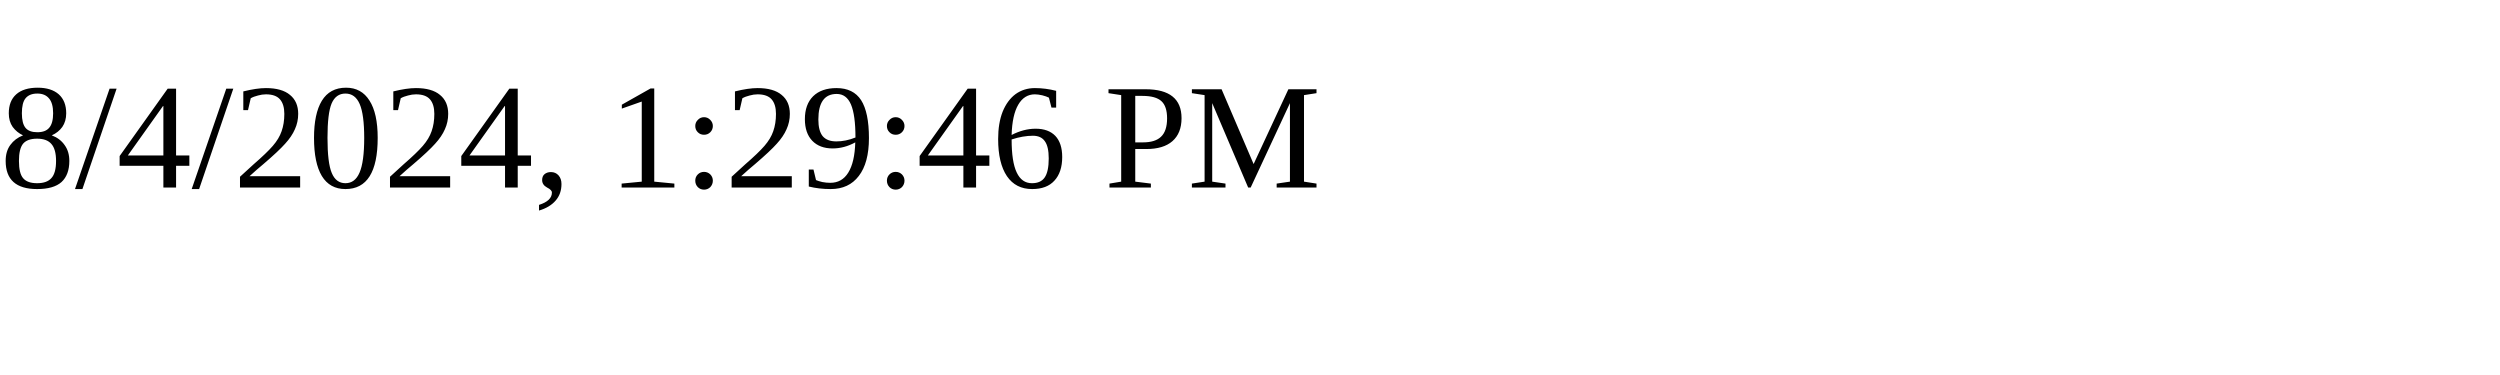
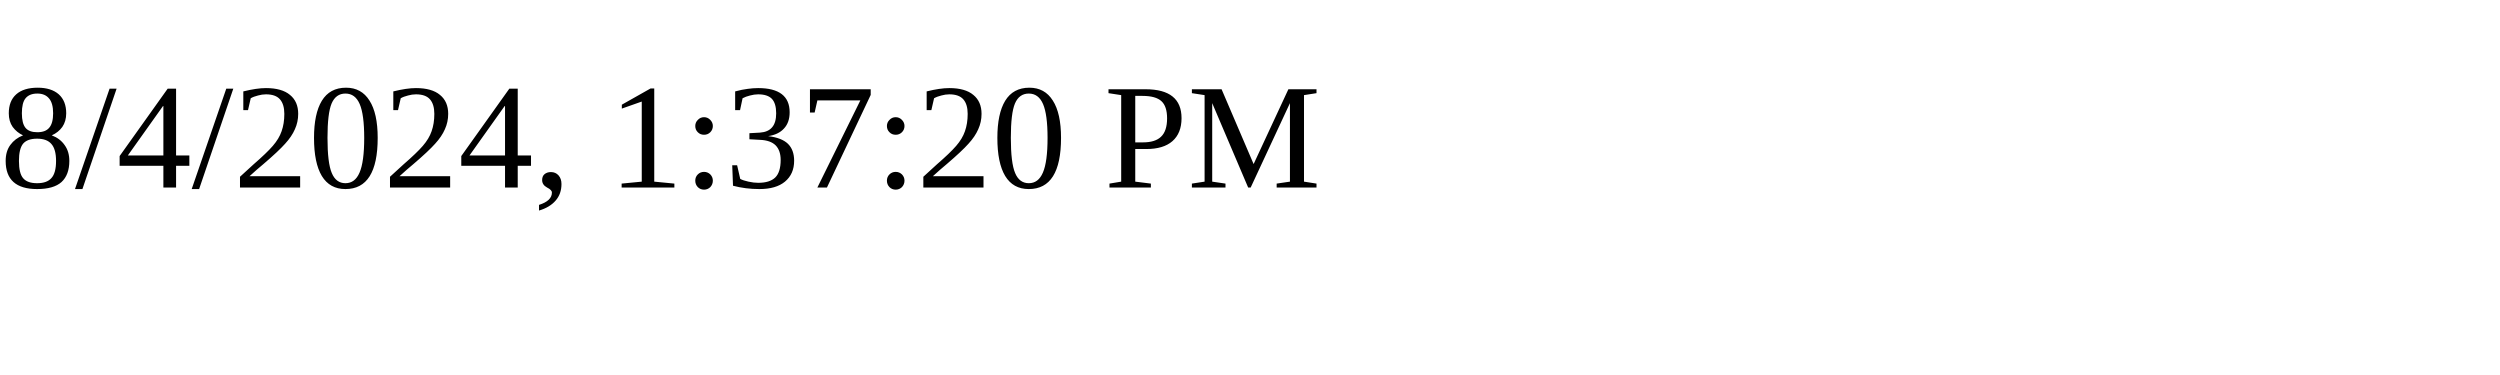
<svg xmlns="http://www.w3.org/2000/svg" height="30" width="200">
-   <text x="0" y="15">8/4/2024, 1:29:46 PM</text>
+   <text x="0" y="15">8/4/2024, 1:37:20 PM</text>
</svg>
